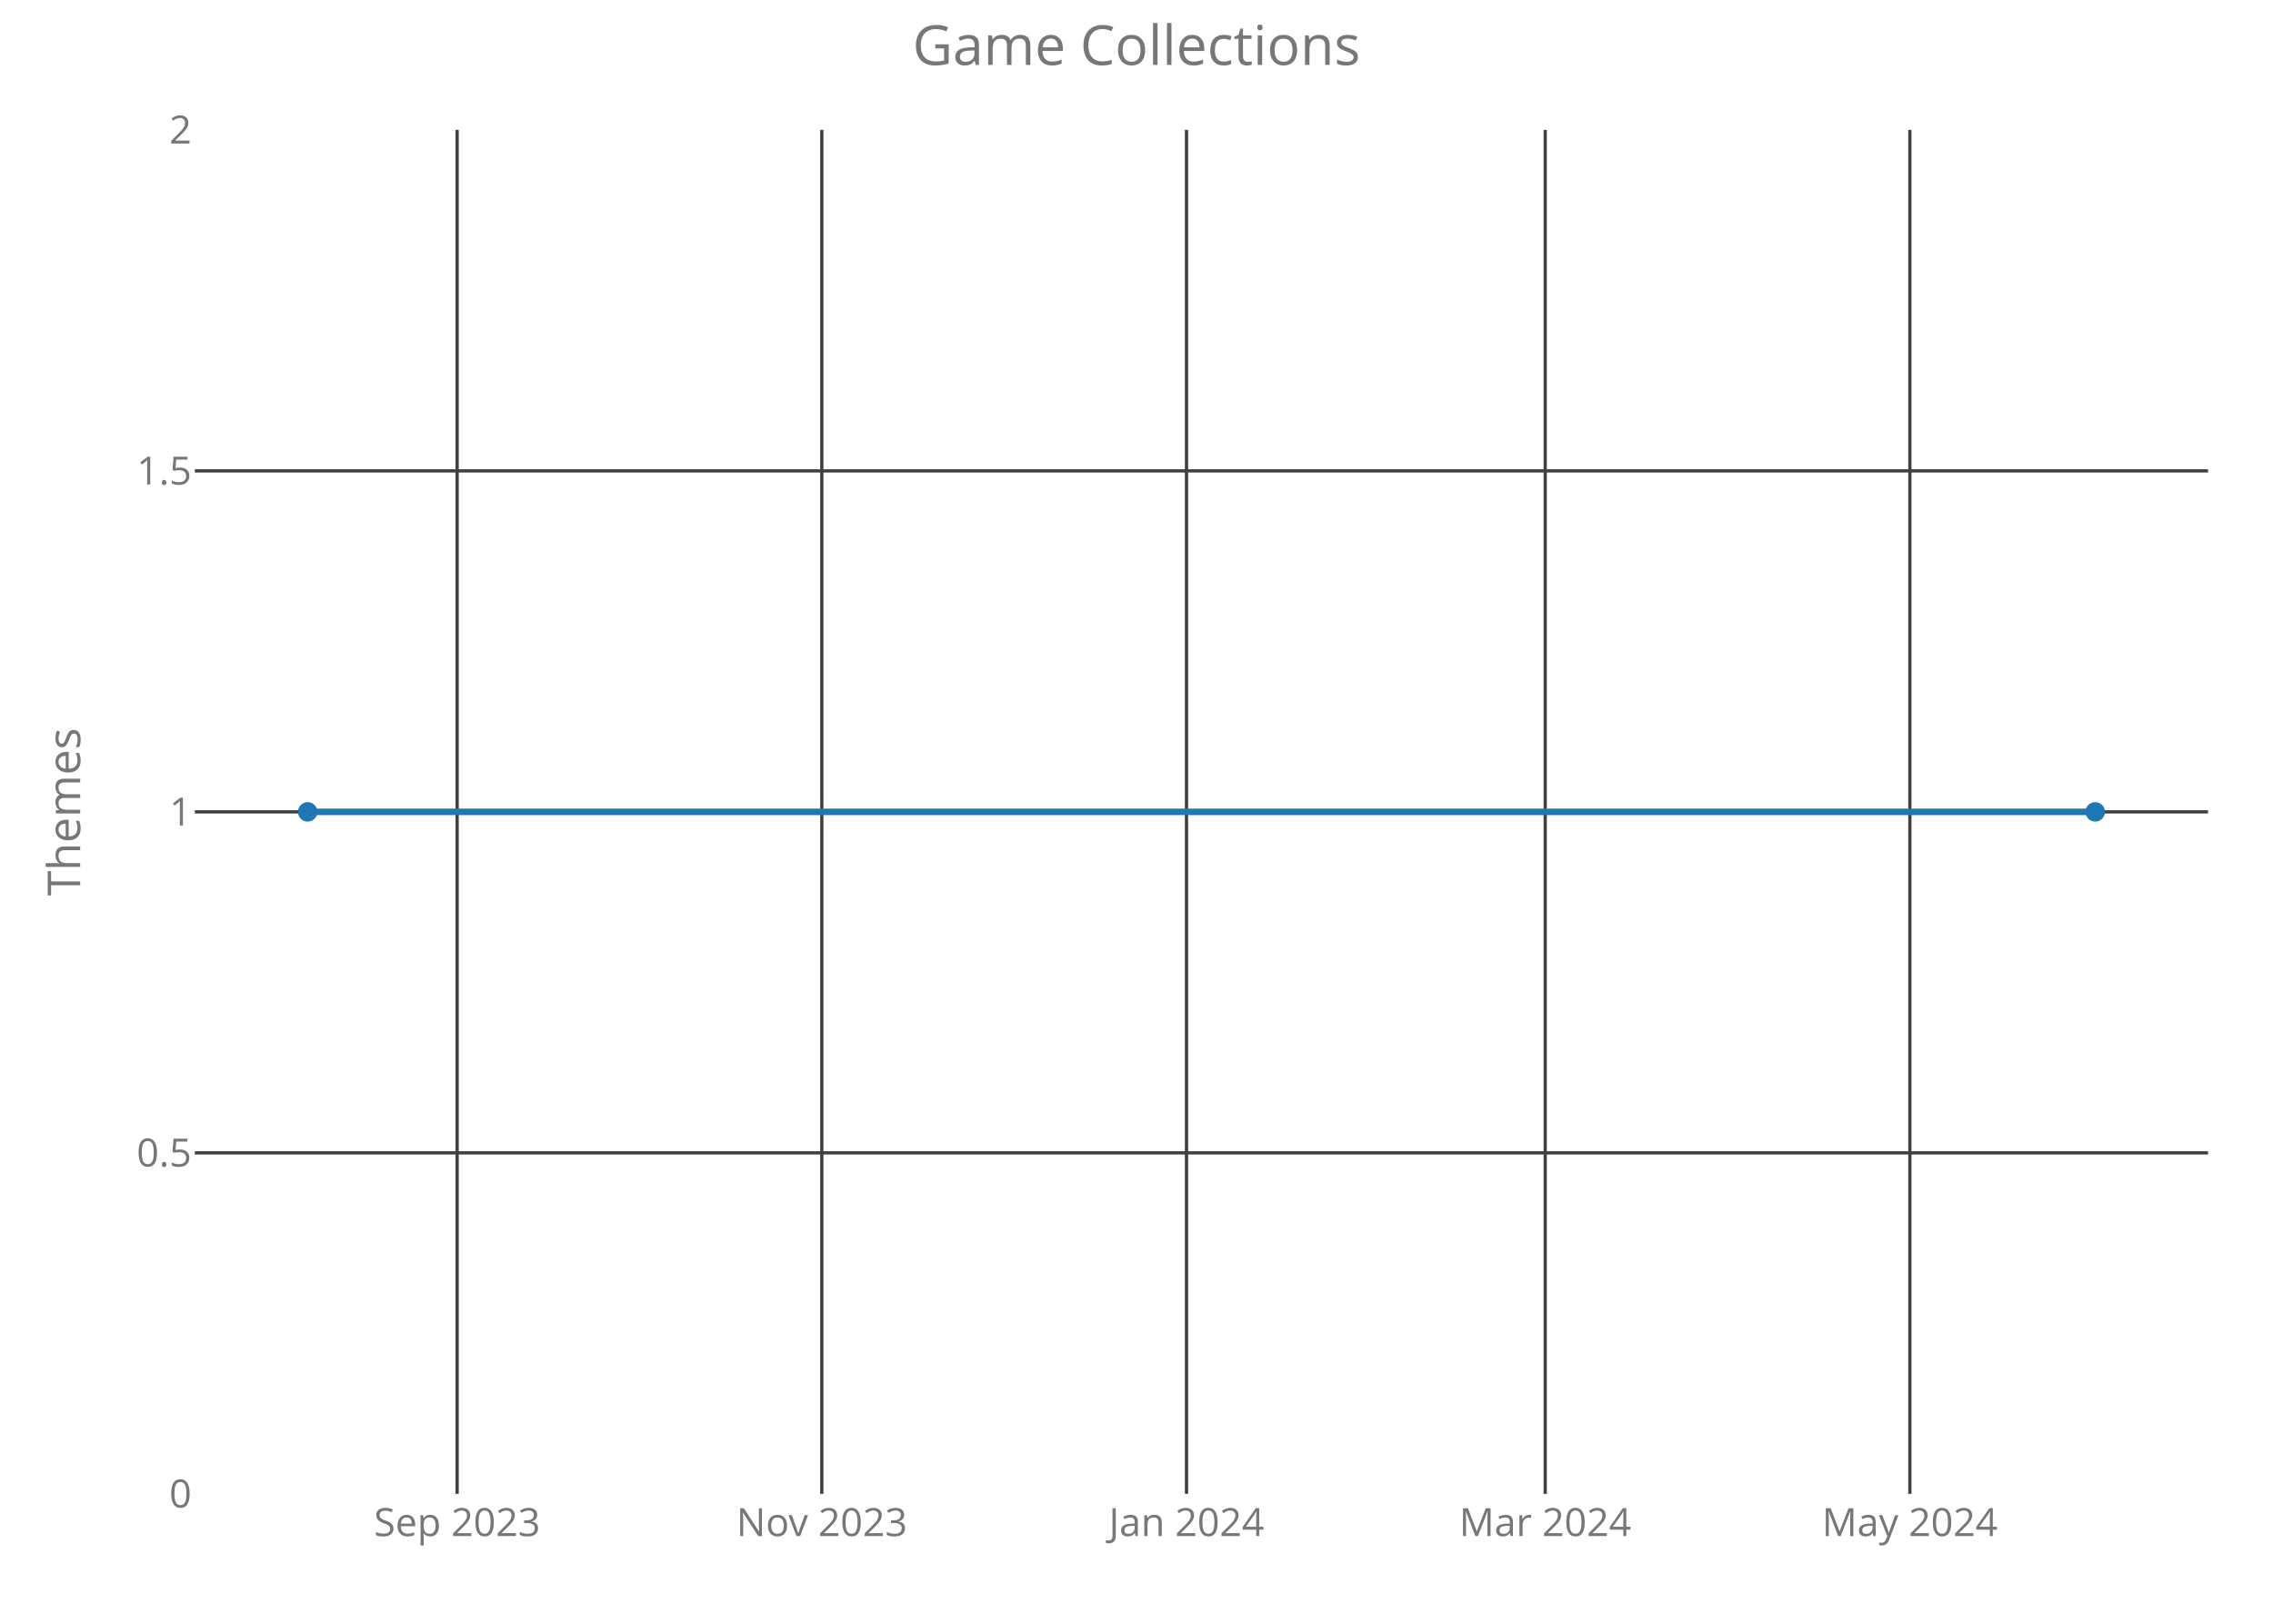
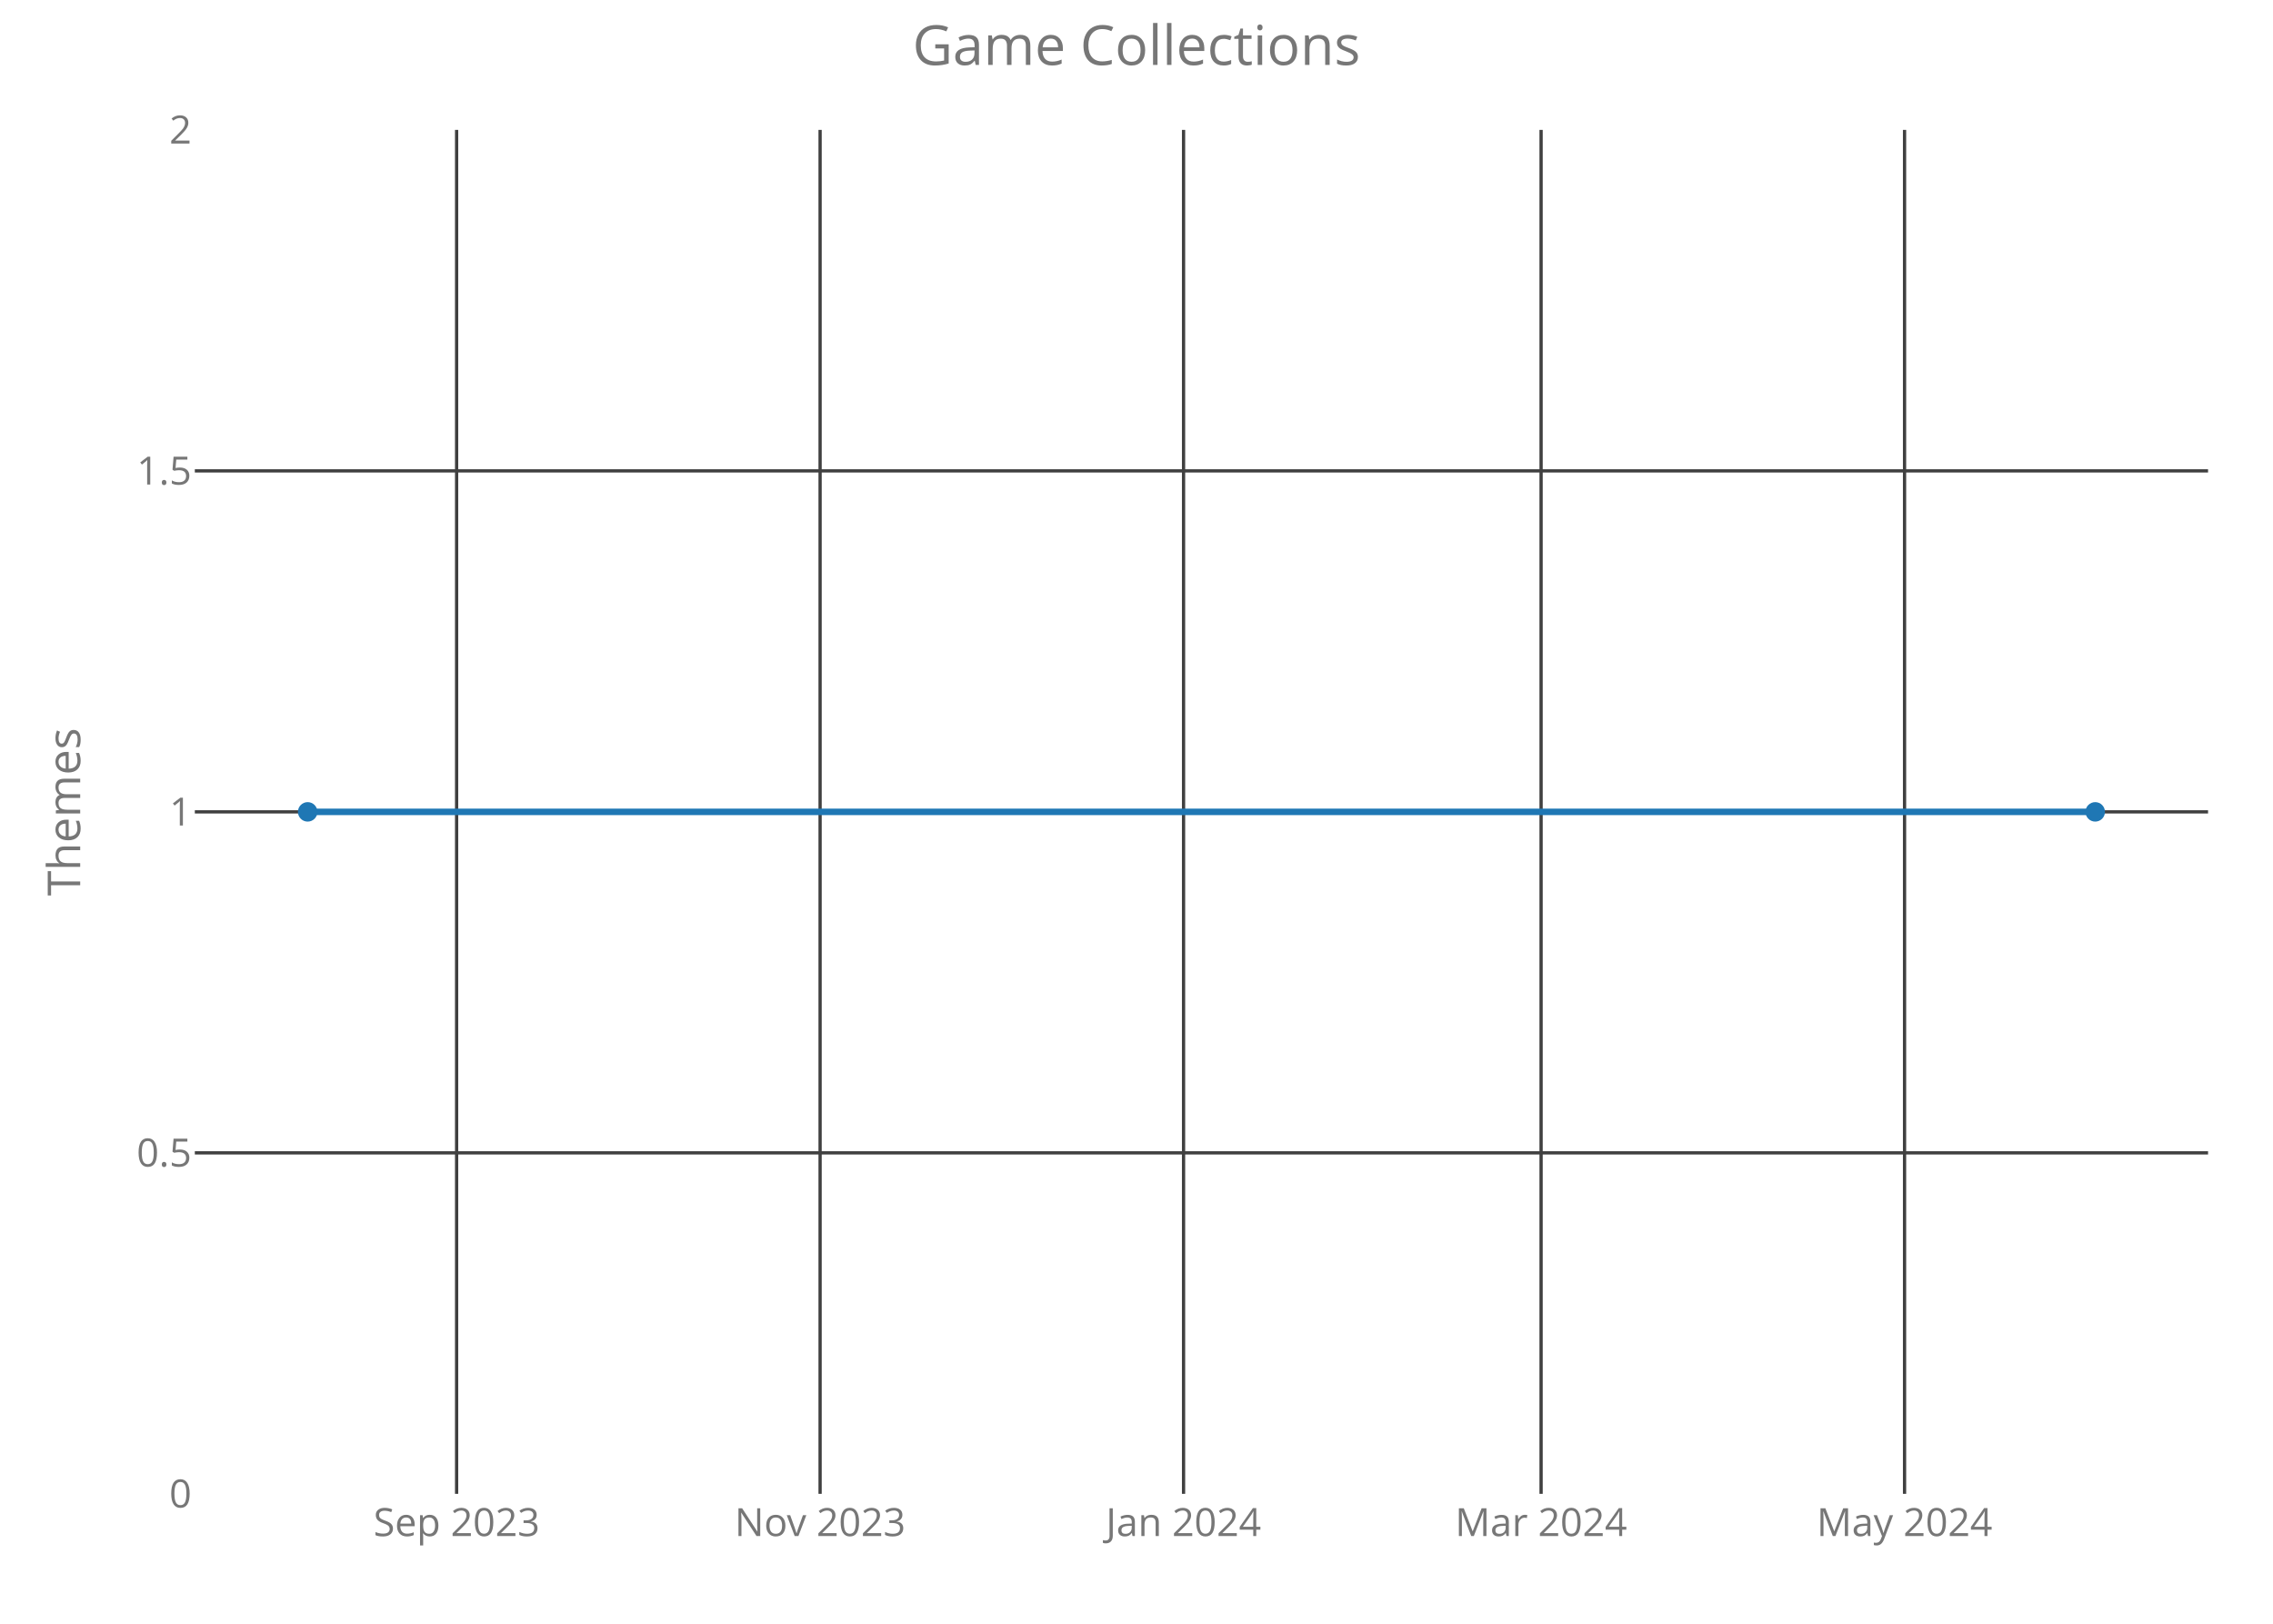
<svg xmlns="http://www.w3.org/2000/svg" class="main-svg" width="700" height="500" style="" viewBox="0 0 700 500">
  <rect x="0" y="0" width="700" height="500" style="fill: rgb(0, 0, 0); fill-opacity: 0;" />
-   <defs id="defs-4eb624">
+   <defs id="defs-f022cc">
    <g class="clips">
-       <clipPath id="clip4eb624xyplot" class="plotclip">
+       <clipPath id="clipf022ccxyplot" class="plotclip">
        <rect width="620" height="420" />
      </clipPath>
-       <clipPath class="axesclip" id="clip4eb624x">
+       <clipPath class="axesclip" id="clipf022ccx">
        <rect x="60" y="0" width="620" height="500" />
      </clipPath>
-       <clipPath class="axesclip" id="clip4eb624y">
+       <clipPath class="axesclip" id="clipf022ccy">
        <rect x="0" y="40" width="700" height="420" />
      </clipPath>
-       <clipPath class="axesclip" id="clip4eb624xy">
+       <clipPath class="axesclip" id="clipf022ccxy">
        <rect x="60" y="40" width="620" height="420" />
      </clipPath>
    </g>
    <g class="gradients" />
  </defs>
  <g class="bglayer">
    <rect class="bg" x="60" y="40" width="620" height="420" style="fill: rgb(0, 0, 0); fill-opacity: 0; stroke-width: 0;" />
  </g>
  <g class="layer-below">
    <g class="imagelayer" />
    <g class="shapelayer" />
  </g>
  <g class="cartesianlayer">
    <g class="subplot xy">
      <g class="layer-subplot">
        <g class="shapelayer" />
        <g class="imagelayer" />
      </g>
      <g class="gridlayer">
        <g class="x">
-           <path class="xgrid crisp" transform="translate(140.78,0)" d="M0,40v420" style="stroke: rgb(64, 64, 64); stroke-opacity: 1; stroke-width: 1px;" />
-           <path class="xgrid crisp" transform="translate(253.09,0)" d="M0,40v420" style="stroke: rgb(64, 64, 64); stroke-opacity: 1; stroke-width: 1px;" />
-           <path class="xgrid crisp" transform="translate(365.4,0)" d="M0,40v420" style="stroke: rgb(64, 64, 64); stroke-opacity: 1; stroke-width: 1px;" />
-           <path class="xgrid crisp" transform="translate(475.87,0)" d="M0,40v420" style="stroke: rgb(64, 64, 64); stroke-opacity: 1; stroke-width: 1px;" />
-           <path class="xgrid crisp" transform="translate(588.17,0)" d="M0,40v420" style="stroke: rgb(64, 64, 64); stroke-opacity: 1; stroke-width: 1px;" />
+           <path class="xgrid crisp" transform="translate(140.62,0)" d="M0,40v420" style="stroke: rgb(64, 64, 64); stroke-opacity: 1; stroke-width: 1px;" />
+           <path class="xgrid crisp" transform="translate(252.56,0)" d="M0,40v420" style="stroke: rgb(64, 64, 64); stroke-opacity: 1; stroke-width: 1px;" />
+           <path class="xgrid crisp" transform="translate(364.49,0)" d="M0,40v420" style="stroke: rgb(64, 64, 64); stroke-opacity: 1; stroke-width: 1px;" />
+           <path class="xgrid crisp" transform="translate(474.6,0)" d="M0,40v420" style="stroke: rgb(64, 64, 64); stroke-opacity: 1; stroke-width: 1px;" />
+           <path class="xgrid crisp" transform="translate(586.53,0)" d="M0,40v420" style="stroke: rgb(64, 64, 64); stroke-opacity: 1; stroke-width: 1px;" />
        </g>
        <g class="y">
          <path class="ygrid crisp" transform="translate(0,355)" d="M60,0h620" style="stroke: rgb(64, 64, 64); stroke-opacity: 1; stroke-width: 1px;" />
          <path class="ygrid crisp" transform="translate(0,250)" d="M60,0h620" style="stroke: rgb(64, 64, 64); stroke-opacity: 1; stroke-width: 1px;" />
          <path class="ygrid crisp" transform="translate(0,145)" d="M60,0h620" style="stroke: rgb(64, 64, 64); stroke-opacity: 1; stroke-width: 1px;" />
        </g>
      </g>
      <g class="zerolinelayer" />
      <path class="xlines-below crisp" d="M0,0" style="fill: none;" />
      <path class="ylines-below crisp" d="M0,0" style="fill: none;" />
      <g class="overlines-below" />
      <g class="xaxislayer-below">
        <g class="xtick">
-           <text text-anchor="middle" x="0" y="473" transform="translate(140.78,0)" style="font-family: 'Open Sans'; font-size: 12px; fill: rgb(119, 119, 119); fill-opacity: 1; white-space: pre;">Sep 2023</text>
+           <text text-anchor="middle" x="0" y="473" transform="translate(140.62,0)" style="font-family: 'Open Sans'; font-size: 12px; fill: rgb(119, 119, 119); fill-opacity: 1; white-space: pre;">Sep 2023</text>
        </g>
        <g class="xtick">
-           <text text-anchor="middle" x="0" y="473" transform="translate(253.09,0)" style="font-family: 'Open Sans'; font-size: 12px; fill: rgb(119, 119, 119); fill-opacity: 1; white-space: pre;">Nov 2023</text>
+           <text text-anchor="middle" x="0" y="473" transform="translate(252.56,0)" style="font-family: 'Open Sans'; font-size: 12px; fill: rgb(119, 119, 119); fill-opacity: 1; white-space: pre;">Nov 2023</text>
        </g>
        <g class="xtick">
-           <text text-anchor="middle" x="0" y="473" transform="translate(365.4,0)" style="font-family: 'Open Sans'; font-size: 12px; fill: rgb(119, 119, 119); fill-opacity: 1; white-space: pre;">Jan 2024</text>
+           <text text-anchor="middle" x="0" y="473" transform="translate(364.49,0)" style="font-family: 'Open Sans'; font-size: 12px; fill: rgb(119, 119, 119); fill-opacity: 1; white-space: pre;">Jan 2024</text>
        </g>
        <g class="xtick">
-           <text text-anchor="middle" x="0" y="473" transform="translate(475.87,0)" style="font-family: 'Open Sans'; font-size: 12px; fill: rgb(119, 119, 119); fill-opacity: 1; white-space: pre;">Mar 2024</text>
+           <text text-anchor="middle" x="0" y="473" transform="translate(474.6,0)" style="font-family: 'Open Sans'; font-size: 12px; fill: rgb(119, 119, 119); fill-opacity: 1; white-space: pre;">Mar 2024</text>
        </g>
        <g class="xtick">
-           <text text-anchor="middle" x="0" y="473" transform="translate(588.17,0)" style="font-family: 'Open Sans'; font-size: 12px; fill: rgb(119, 119, 119); fill-opacity: 1; white-space: pre;">May 2024</text>
+           <text text-anchor="middle" x="0" y="473" transform="translate(586.53,0)" style="font-family: 'Open Sans'; font-size: 12px; fill: rgb(119, 119, 119); fill-opacity: 1; white-space: pre;">May 2024</text>
        </g>
      </g>
      <g class="yaxislayer-below">
        <g class="ytick">
          <text text-anchor="end" x="59" y="4.2" transform="translate(0,460)" style="font-family: 'Open Sans'; font-size: 12px; fill: rgb(119, 119, 119); fill-opacity: 1; white-space: pre;">0</text>
        </g>
        <g class="ytick">
          <text text-anchor="end" x="59" y="4.2" transform="translate(0,355)" style="font-family: 'Open Sans'; font-size: 12px; fill: rgb(119, 119, 119); fill-opacity: 1; white-space: pre;">0.5</text>
        </g>
        <g class="ytick">
          <text text-anchor="end" x="59" y="4.2" transform="translate(0,250)" style="font-family: 'Open Sans'; font-size: 12px; fill: rgb(119, 119, 119); fill-opacity: 1; white-space: pre;">1</text>
        </g>
        <g class="ytick">
          <text text-anchor="end" x="59" y="4.2" transform="translate(0,145)" style="font-family: 'Open Sans'; font-size: 12px; fill: rgb(119, 119, 119); fill-opacity: 1; white-space: pre;">1.5</text>
        </g>
        <g class="ytick">
          <text text-anchor="end" x="59" y="4.2" transform="translate(0,40)" style="font-family: 'Open Sans'; font-size: 12px; fill: rgb(119, 119, 119); fill-opacity: 1; white-space: pre;">2</text>
        </g>
      </g>
      <g class="overaxes-below" />
-       <g class="plot" transform="translate(60,40)" clip-path="url('#clip4eb624xyplot')">
+       <g class="plot" transform="translate(60,40)" clip-path="url('#clipf022ccxyplot')">
        <g class="scatterlayer mlayer">
-           <g class="trace scatter trace3df561" style="stroke-miterlimit: 2; opacity: 1;">
+           <g class="trace scatter traceeefbe9" style="stroke-miterlimit: 2; opacity: 1;">
            <g class="fills" />
            <g class="errorbars" />
            <g class="lines">
              <path class="js-line" d="M34.75,210L585.25,210" style="vector-effect: non-scaling-stroke; fill: none; stroke: rgb(31, 119, 180); stroke-opacity: 1; stroke-width: 2px; opacity: 1;" />
            </g>
            <g class="points">
              <path class="point" transform="translate(34.75,210)" d="M3,0A3,3 0 1,1 0,-3A3,3 0 0,1 3,0Z" style="opacity: 1; stroke-width: 0px; fill: rgb(31, 119, 180); fill-opacity: 1;" />
              <path class="point" transform="translate(585.25,210)" d="M3,0A3,3 0 1,1 0,-3A3,3 0 0,1 3,0Z" style="opacity: 1; stroke-width: 0px; fill: rgb(31, 119, 180); fill-opacity: 1;" />
            </g>
            <g class="text" />
          </g>
        </g>
      </g>
      <g class="overplot" />
      <path class="xlines-above" />
      <path class="ylines-above" />
      <g class="overlines-above" />
      <g class="xaxislayer-above" />
      <g class="yaxislayer-above" />
      <g class="overaxes-above" />
    </g>
  </g>
  <g class="polarlayer" />
  <g class="ternarylayer" />
  <g class="geolayer" />
  <g class="funnelarealayer" />
  <g class="pielayer" />
  <g class="treemaplayer" />
  <g class="sunburstlayer" />
  <g class="glimages" />
-   <defs id="topdefs-4eb624">
+   <defs id="topdefs-f022cc">
    <g class="clips" />
  </defs>
  <g class="layer-above">
    <g class="imagelayer" />
    <g class="shapelayer" />
  </g>
  <g class="infolayer">
    <g class="g-gtitle">
      <text class="gtitle" x="350" y="20" text-anchor="middle" dy="0em" style="font-family: 'Open Sans'; font-size: 17px; fill: rgb(119, 119, 119); opacity: 1; font-weight: normal; white-space: pre;">Game Collections</text>
    </g>
    <g class="g-xtitle" />
    <g class="g-ytitle">
      <text class="ytitle" transform="rotate(-90,24.7,250)" x="24.7" y="250" text-anchor="middle" style="font-family: 'Open Sans'; font-size: 14px; fill: rgb(119, 119, 119); opacity: 1; font-weight: normal; white-space: pre;">Themes</text>
    </g>
  </g>
</svg>
